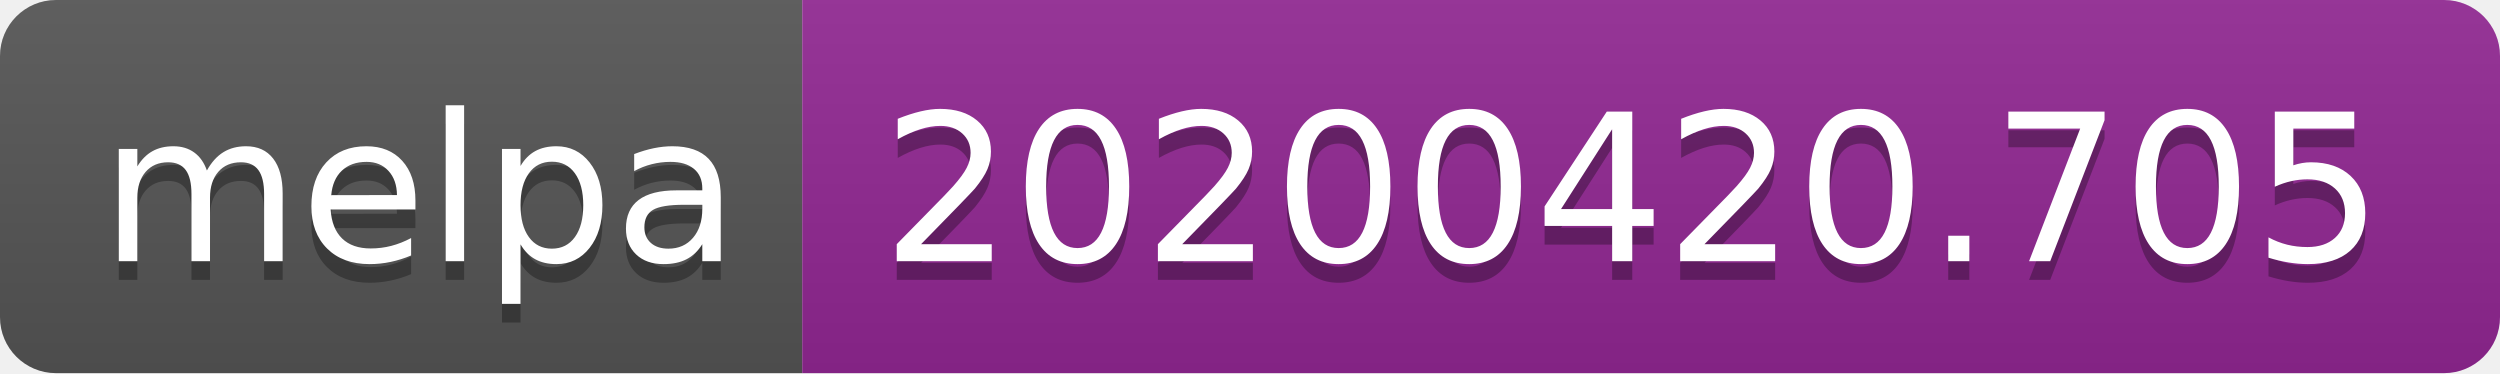
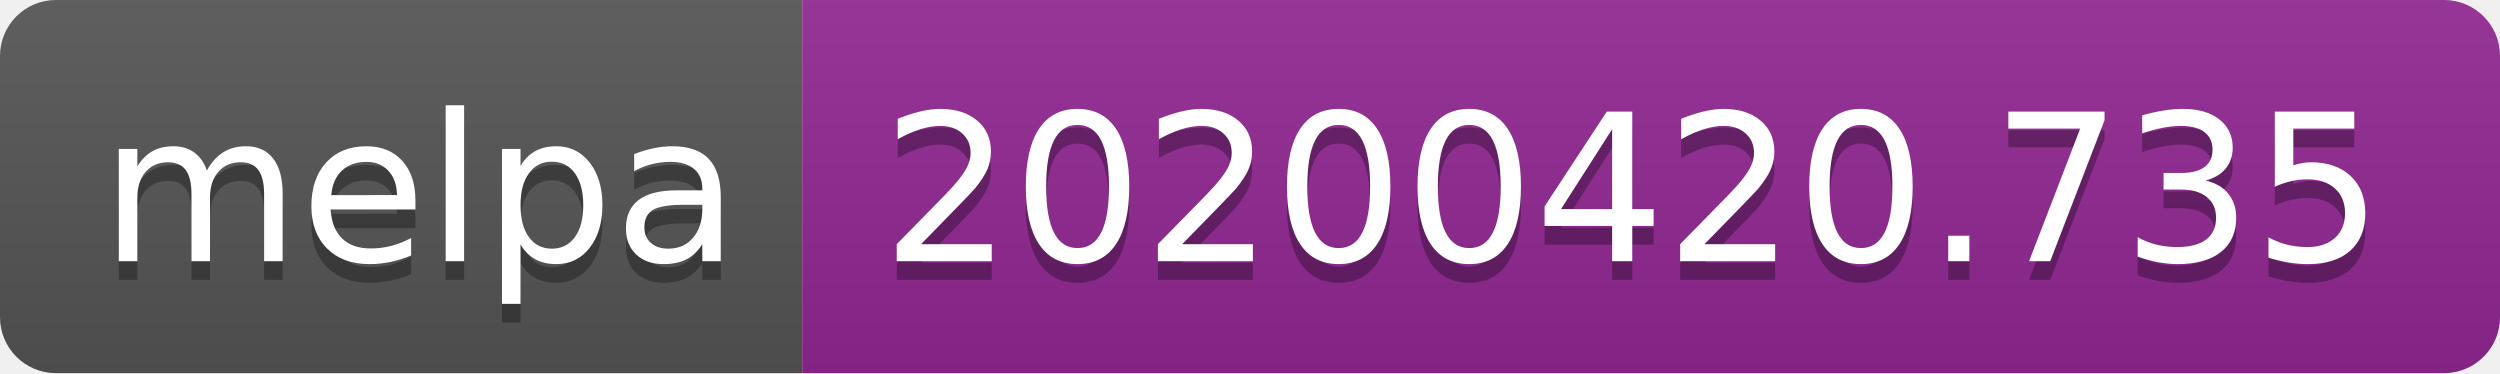
<svg xmlns="http://www.w3.org/2000/svg" width="134" height="20">
  <linearGradient id="s" x2="0" y2="100%">
    <stop offset="0" stop-color="#bbb" stop-opacity=".1" />
    <stop offset="1" stop-opacity=".1" />
  </linearGradient>
  <clipPath id="r">
    <rect width="134" height="20" rx="3" fill="#fff" />
  </clipPath>
  <g clip-path="url(#r)">
    <rect width="43" height="20" fill="#555" />
    <rect x="43" width="91" height="20" fill="#922793" />
    <rect width="134" height="20" fill="url(#s)" />
  </g>
  <g fill="#fff" text-anchor="middle" font-family="DejaVu Sans,Verdana,Geneva,sans-serif" font-size="110">
    <text x="225" y="150" fill="#010101" fill-opacity=".3" transform="scale(.1)" textLength="330">melpa</text>
    <text x="225" y="140" transform="scale(.1)" textLength="330">melpa</text>
-     <text x="875" y="150" fill="#010101" fill-opacity=".3" transform="scale(.1)" textLength="810">20200420.705</text>
-     <text x="875" y="140" transform="scale(.1)" textLength="810">20200420.705</text>
+     <text x="875" y="150" fill="#010101" fill-opacity=".3" transform="scale(.1)" textLength="810">20200420.735</text>
+     <text x="875" y="140" transform="scale(.1)" textLength="810">20200420.735</text>
  </g>
</svg>
